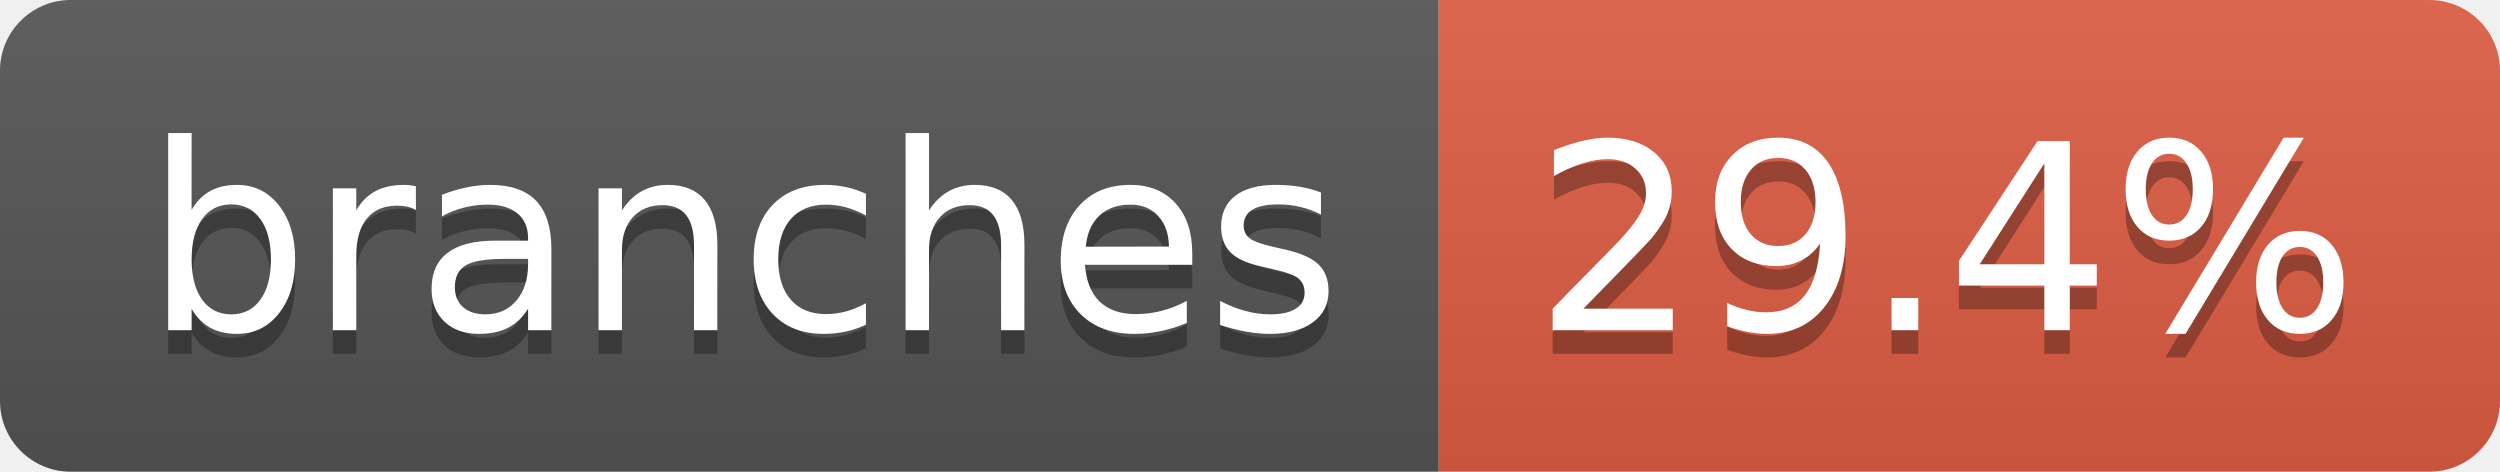
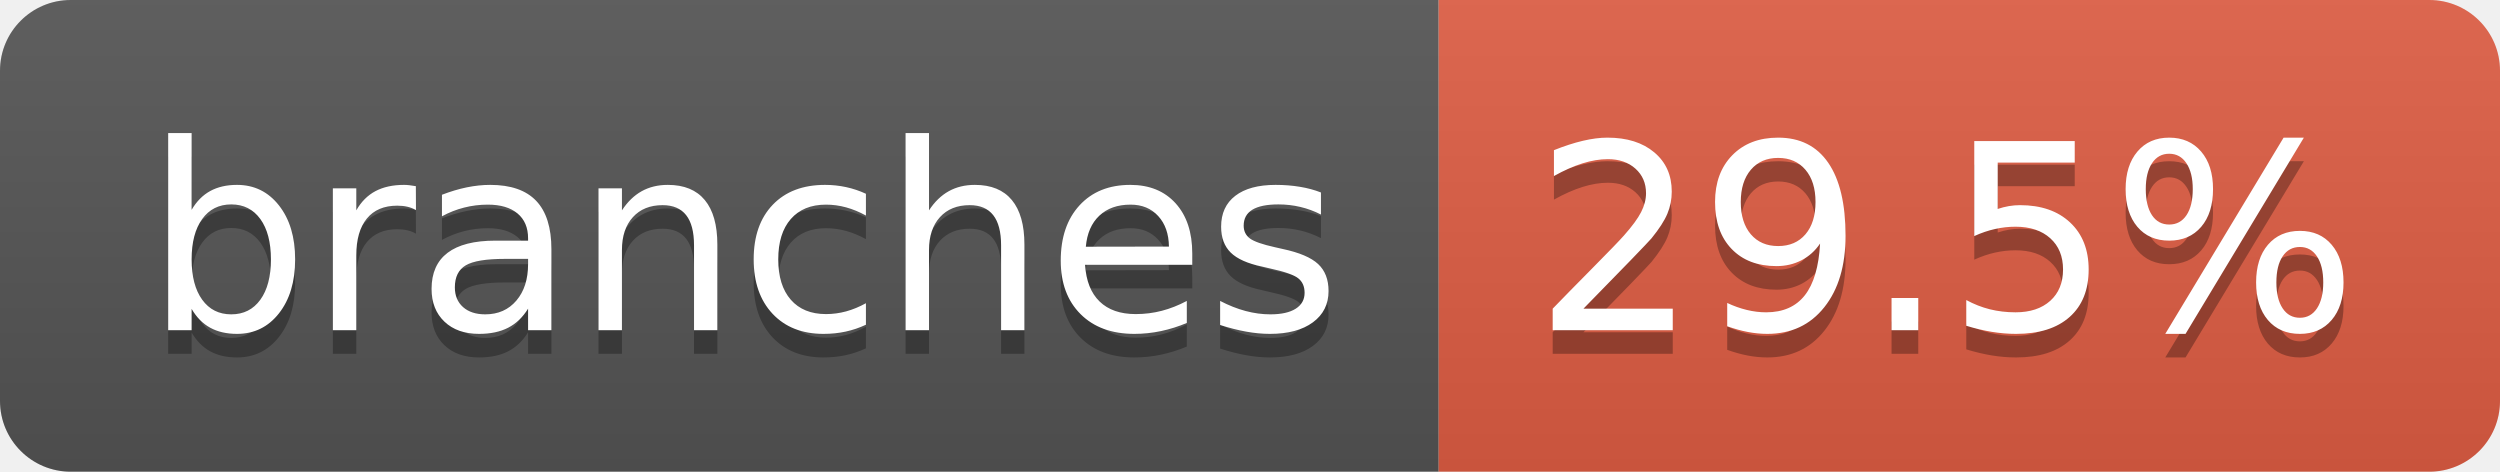
- <svg xmlns="http://www.w3.org/2000/svg" width="106" height="20" role="img" aria-label="branches: 29.4%">
+ <svg xmlns="http://www.w3.org/2000/svg" width="106" height="20" role="img" aria-label="branches: 29.5%">
  <linearGradient id="s" x2="0" y2="100%">
    <stop offset="0" stop-color="#bbb" stop-opacity=".1" />
    <stop offset="1" stop-opacity=".1" />
  </linearGradient>
  <clipPath id="r">
    <rect width="106" height="20" rx="3" fill="#fff" />
  </clipPath>
  <g clip-path="url(#r)">
    <rect width="61" height="20" fill="#555" />
    <rect x="61" width="45" height="20" fill="#e05d44" />
    <rect width="106" height="20" fill="url(#s)" />
  </g>
  <g fill="#fff" text-anchor="middle" font-family="Verdana,Geneva,DejaVu Sans,sans-serif" text-rendering="geometricPrecision" font-size="110">
    <text aria-hidden="true" x="315" y="150" fill="#010101" fill-opacity=".3" transform="scale(.1)" textLength="507">branches</text>
    <text x="315" y="140" transform="scale(.1)" fill="#fff" textLength="507">branches</text>
-     <text aria-hidden="true" x="825" y="150" fill="#010101" fill-opacity=".3" transform="scale(.1)" textLength="350">29.4%</text>
-     <text x="825" y="140" transform="scale(.1)" fill="#fff" textLength="350">29.4%</text>
+     <text aria-hidden="true" x="825" y="150" fill="#010101" fill-opacity=".3" transform="scale(.1)" textLength="350">29.5%</text>
+     <text x="825" y="140" transform="scale(.1)" fill="#fff" textLength="350">29.5%</text>
  </g>
</svg>
